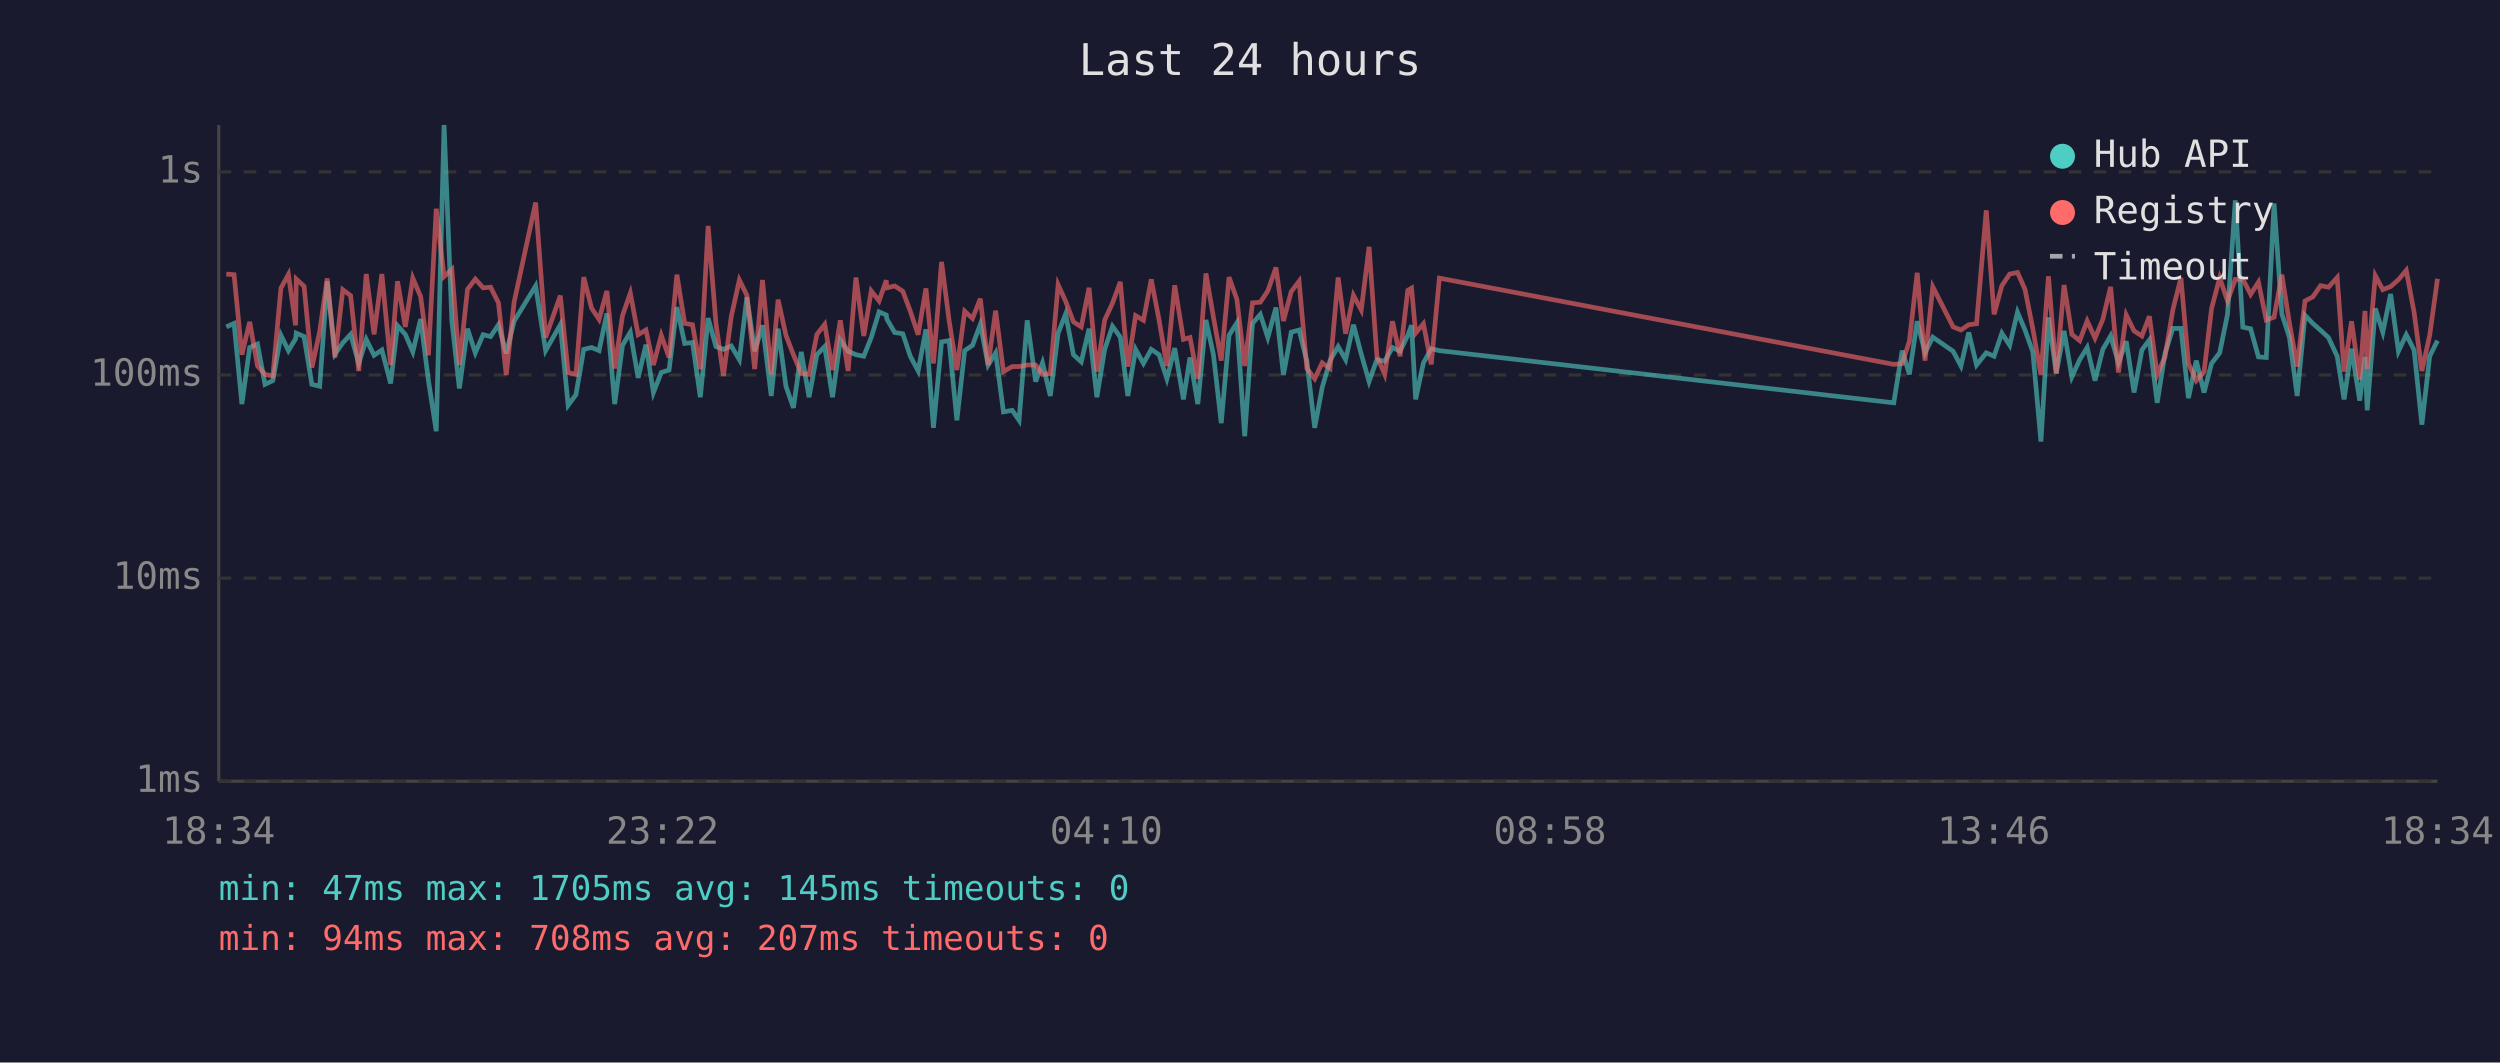
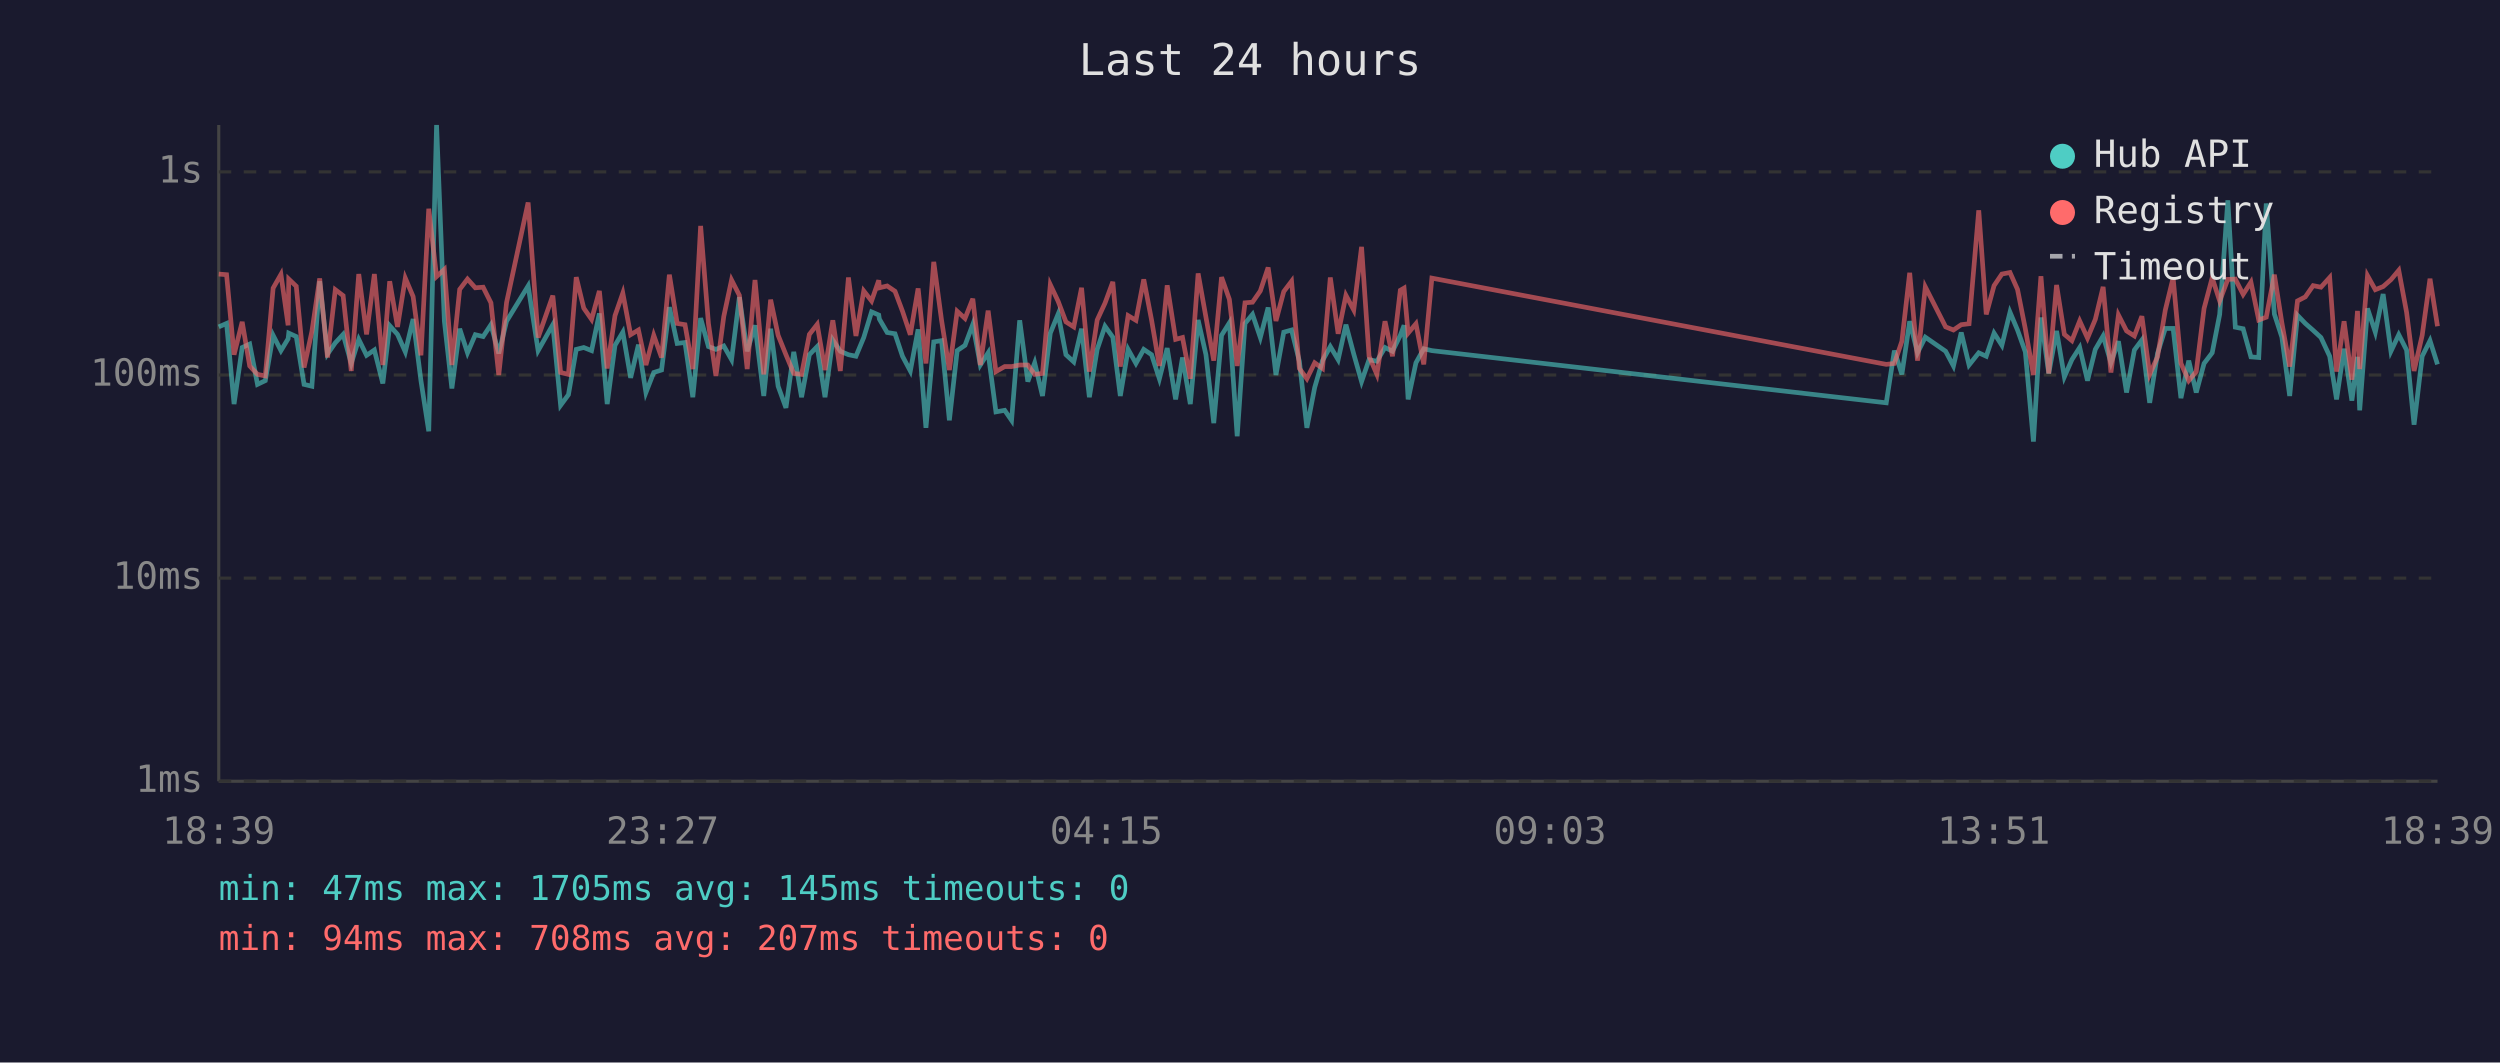
<svg xmlns="http://www.w3.org/2000/svg" viewBox="0 0 800 340" font-family="monospace" font-size="12">
  <rect width="800" height="340" fill="#1a1a2e" />
  <text x="400" y="24" fill="#e0e0e0" font-size="14" text-anchor="middle">Last 24 hours</text>
  <line x1="70" y1="40" x2="70" y2="250" stroke="#444" stroke-width="1" />
  <line x1="70" y1="250" x2="780" y2="250" stroke="#444" stroke-width="1" />
  <line x1="70" y1="250" x2="780" y2="250" stroke="#333" stroke-width="1" stroke-dasharray="4" />
  <text x="65" y="250" fill="#888" text-anchor="end" dominant-baseline="middle">1ms</text>
  <line x1="70" y1="185" x2="780" y2="185" stroke="#333" stroke-width="1" stroke-dasharray="4" />
  <text x="65" y="185" fill="#888" text-anchor="end" dominant-baseline="middle">10ms</text>
  <line x1="70" y1="120" x2="780" y2="120" stroke="#333" stroke-width="1" stroke-dasharray="4" />
  <text x="65" y="120" fill="#888" text-anchor="end" dominant-baseline="middle">100ms</text>
  <line x1="70" y1="55" x2="780" y2="55" stroke="#333" stroke-width="1" stroke-dasharray="4" />
  <text x="65" y="55" fill="#888" text-anchor="end" dominant-baseline="middle">1s</text>
-   <text x="70" y="270" fill="#888" text-anchor="middle">18:34</text>
-   <text x="212" y="270" fill="#888" text-anchor="middle">23:22</text>
-   <text x="354" y="270" fill="#888" text-anchor="middle">04:10</text>
-   <text x="496" y="270" fill="#888" text-anchor="middle">08:58</text>
-   <text x="638" y="270" fill="#888" text-anchor="middle">13:46</text>
-   <text x="780" y="270" fill="#888" text-anchor="middle">18:34</text>
-   <polyline points="72.4,104.6 74.9,103.5 77.4,129.3 79.9,111.2 82.4,110.1 84.8,123.0 87.3,121.8 89.9,107.3 92.3,112.2 94.6,108.4 94.8,106.6 97.3,107.7 99.8,123.0 102.3,123.6 104.7,90.0 107.2,113.3 109.7,109.7 112.2,107.0 114.8,116.3 117.2,108.6 119.7,113.7 122.2,112.0 125.0,122.7 127.2,104.2 129.7,107.0 132.1,112.6 134.6,102.1 137.1,121.8 139.6,138.0 142.1,40.0 144.6,102.8 147.0,124.3 149.6,105.2 152.1,112.9 154.6,107.1 157.0,107.7 159.5,103.9 162.0,113.1 164.5,102.8 171.4,91.5 174.6,112.2 179.3,103.9 181.8,129.7 184.3,126.3 186.8,111.8 189.3,111.2 191.7,112.2 194.2,100.3 196.7,129.3 199.2,110.5 201.7,106.3 204.2,120.9 206.7,110.3 209.1,125.6 211.6,119.2 214.1,118.4 216.6,98.3 219.1,109.9 221.6,109.6 224.1,127.1 226.6,101.8 229.1,110.9 231.5,111.8 234.0,110.7 236.6,115.1 239.0,95.1 241.5,112.4 244.0,104.1 246.8,126.7 249.0,105.2 251.5,123.6 253.9,130.5 256.4,112.6 258.9,127.1 261.4,113.5 263.9,110.9 266.4,127.1 268.9,108.8 271.4,112.4 273.9,113.5 276.4,114.0 278.8,108.0 281.3,99.8 283.6,100.8 283.8,102.1 286.3,106.4 288.9,106.8 291.3,114.0 293.8,118.7 296.3,105.4 298.7,136.9 301.3,109.4 303.7,109.0 306.2,134.5 308.7,112.2 311.2,110.5 313.7,103.8 316.2,116.8 318.6,112.9 321.1,131.8 323.9,131.3 326.1,134.5 328.7,102.5 331.4,122.1 333.6,116.1 336.1,126.7 338.6,106.6 341.0,100.5 343.5,113.5 346.0,115.8 348.5,105.2 351.0,127.1 353.5,111.8 356.0,104.4 358.5,107.9 360.9,126.7 363.4,111.8 365.9,116.3 368.4,111.8 370.9,113.5 373.4,121.2 375.9,111.4 378.7,127.8 380.8,114.4 383.3,129.3 385.9,102.4 388.3,113.5 390.8,135.4 393.3,107.3 395.8,103.3 398.3,139.6 400.8,103.5 403.3,100.6 405.7,108.0 408.3,98.4 410.7,120.0 413.2,106.3 415.7,105.6 418.2,115.6 420.7,136.9 423.1,124.0 425.6,115.4 428.2,110.9 430.6,115.1 433.1,103.9 435.6,113.3 438.1,122.1 440.6,115.1 443.1,115.6 445.6,111.2 448.0,112.4 450.5,107.3 451.7,104.1 453.0,127.8 455.5,116.1 458.0,111.6 460.6,112.2 606.0,128.9 608.7,112.2 611.0,119.8 613.5,102.8 616.0,112.9 618.5,107.9 625.0,112.4 627.5,117.1 630.0,106.4 632.5,116.8 635.6,112.9 638.1,114.0 640.6,106.6 643.1,110.5 645.6,99.9 648.0,105.6 650.5,112.6 653.1,141.3 655.5,101.6 658.0,119.5 660.5,105.9 663.0,120.6 665.5,115.1 667.9,111.2 670.4,121.8 672.9,111.8 675.4,107.5 677.9,116.1 680.4,109.2 682.9,125.6 685.4,112.0 687.8,108.8 690.3,128.9 692.8,113.1 695.3,105.1 697.9,105.1 700.3,127.4 702.8,115.4 705.3,125.6 707.7,116.3 710.3,112.9 712.8,100.6 715.3,64.1 717.7,104.7 720.2,105.2 722.7,114.2 725.2,114.4 727.7,65.1 730.2,100.5 732.6,107.9 735.1,126.7 737.6,100.9 740.1,103.5 742.6,105.7 745.1,108.0 747.9,114.0 750.1,127.8 752.5,111.6 755.1,128.2 756.8,114.2 757.5,131.3 760.1,98.7 762.5,106.3 765.0,94.1 767.5,112.4 770.0,107.1 772.5,112.0 775.0,135.9 777.5,114.0 780.0,109.0" fill="none" stroke="#4ecdc4" stroke-width="1.5" opacity="0.6" />
-   <polyline points="72.4,87.7 74.9,87.9 77.4,113.5 79.9,103.0 82.4,117.1 84.8,119.8 87.3,120.3 89.9,92.2 92.3,87.8 94.6,104.1 94.8,89.3 97.3,91.6 99.8,117.6 102.3,106.1 104.7,89.1 107.2,114.4 109.7,92.7 112.2,94.6 114.8,118.7 117.2,87.7 119.7,107.0 122.2,87.7 125.0,116.8 127.2,90.0 129.7,104.6 132.1,89.0 134.6,94.9 137.1,113.7 139.6,66.8 142.1,88.5 144.6,86.2 147.0,116.8 149.6,92.6 152.1,89.3 154.6,92.1 157.0,91.9 159.5,96.9 162.0,120.0 164.5,96.8 171.4,64.8 174.6,108.0 179.3,94.6 181.8,119.2 184.3,119.8 186.8,88.7 189.3,98.6 191.7,102.2 194.2,93.1 196.7,117.9 199.2,101.0 201.7,93.8 204.2,107.1 206.7,105.6 209.1,116.8 211.6,107.3 214.1,114.4 216.6,87.9 219.1,103.5 221.6,103.9 224.1,118.1 226.6,72.3 229.1,103.5 231.5,120.3 234.0,101.3 236.6,89.6 239.0,94.5 241.5,118.1 244.0,89.6 246.8,119.8 249.0,95.9 251.5,107.3 253.9,113.5 256.4,119.5 258.9,119.8 261.4,107.0 263.9,103.8 266.4,118.4 268.9,102.5 271.4,118.7 273.9,88.8 276.4,107.5 278.8,93.1 281.3,96.3 283.6,89.7 283.8,92.1 286.3,91.5 288.9,93.2 291.3,99.6 293.8,107.1 296.3,92.3 298.7,116.3 301.3,83.8 303.7,102.5 306.2,118.4 308.7,99.6 311.2,101.9 313.7,95.6 316.2,116.8 318.6,99.4 321.1,118.9 323.9,117.3 326.1,117.3 328.7,116.8 331.4,116.8 333.6,119.8 336.1,119.5 338.6,91.1 341.0,96.4 343.5,103.0 346.0,104.6 348.5,92.1 351.0,118.9 353.5,102.4 356.0,97.0 358.5,90.2 360.9,117.3 363.4,101.0 365.9,102.5 368.4,89.4 370.9,102.4 373.4,117.1 375.9,91.3 378.7,108.6 380.8,108.0 383.3,121.2 385.9,87.5 388.3,101.5 390.8,115.4 393.3,88.7 395.8,95.8 398.3,117.1 400.8,96.9 403.3,96.7 405.7,93.1 408.3,85.6 410.7,102.7 413.2,93.3 415.7,90.0 418.2,117.9 420.7,121.2 423.1,116.1 425.6,117.9 428.2,88.8 430.6,106.8 433.1,94.5 435.6,99.2 438.1,79.0 440.6,114.0 443.1,119.8 445.6,102.8 448.0,114.0 450.5,92.9 451.7,92.2 453.0,106.6 455.5,103.6 458.0,116.6 460.6,89.0 606.0,116.6 608.7,116.3 611.0,109.2 613.5,87.3 616.0,115.4 618.5,91.8 625.0,104.6 627.5,105.6 630.0,103.9 632.5,103.6 635.6,67.3 638.1,100.6 640.6,91.4 643.1,87.7 645.6,87.2 648.0,92.6 650.5,105.2 653.1,120.0 655.5,88.4 658.0,119.5 660.5,91.2 663.0,107.0 665.5,109.0 667.9,102.7 670.4,108.2 672.9,102.2 675.4,91.8 677.9,119.2 680.4,100.8 682.9,105.9 685.4,107.5 687.8,101.2 690.3,119.8 692.8,114.2 695.3,99.2 697.9,88.9 700.3,116.3 702.8,121.8 705.3,118.9 707.7,98.7 710.3,88.9 712.8,96.3 715.3,89.4 717.7,89.3 720.2,94.2 722.7,90.3 725.2,102.4 727.7,101.5 730.2,87.9 732.6,103.3 735.1,117.3 737.6,96.3 740.1,95.0 742.6,91.4 745.1,91.9 747.9,88.8 750.1,118.9 752.5,102.8 755.1,121.5 756.8,99.5 757.5,118.1 760.1,88.2 762.5,92.7 765.0,91.7 767.5,89.5 770.0,86.5 772.5,99.9 775.0,118.7 777.5,107.3 780.0,89.2" fill="none" stroke="#ff6b6b" stroke-width="1.5" opacity="0.6" />
+   <text x="70" y="270" fill="#888" text-anchor="middle">18:39</text>
+   <text x="212" y="270" fill="#888" text-anchor="middle">23:27</text>
+   <text x="354" y="270" fill="#888" text-anchor="middle">04:15</text>
+   <text x="496" y="270" fill="#888" text-anchor="middle">09:03</text>
+   <text x="638" y="270" fill="#888" text-anchor="middle">13:51</text>
+   <text x="780" y="270" fill="#888" text-anchor="middle">18:39</text>
+   <polyline points="70.0,104.6 72.5,103.5 74.9,129.3 77.5,111.2 79.9,110.1 82.4,123.0 84.9,121.8 87.4,107.3 89.9,112.2 92.2,108.4 92.4,106.6 94.8,107.7 97.3,123.0 99.8,123.6 102.3,90.0 104.8,113.3 107.3,109.7 109.8,107.0 112.4,116.3 114.8,108.6 117.3,113.7 119.8,112.0 122.5,122.7 124.7,104.2 127.2,107.0 129.7,112.6 132.2,102.1 134.7,121.8 137.2,138.0 139.7,40.0 142.2,102.8 144.6,124.3 147.1,105.2 149.6,112.9 152.1,107.1 154.6,107.7 157.1,103.9 159.6,113.1 162.1,102.8 169.0,91.5 172.2,112.2 176.9,103.9 179.4,129.7 181.9,126.3 184.4,111.8 186.8,111.2 189.3,112.2 191.8,100.3 194.3,129.3 196.8,110.5 199.3,106.3 201.8,120.9 204.3,110.3 206.7,125.6 209.2,119.2 211.7,118.4 214.2,98.3 216.7,109.9 219.2,109.6 221.7,127.1 224.2,101.8 226.7,110.9 229.1,111.8 231.6,110.7 234.1,115.1 236.6,95.1 239.1,112.4 241.6,104.1 244.4,126.7 246.6,105.2 249.0,123.6 251.5,130.5 254.0,112.6 256.5,127.1 259.0,113.5 261.5,110.9 264.0,127.1 266.5,108.8 268.9,112.4 271.5,113.5 273.9,114.0 276.4,108.0 278.9,99.8 281.2,100.8 281.4,102.1 283.9,106.4 286.4,106.8 288.8,114.0 291.3,118.7 293.8,105.4 296.3,136.9 298.8,109.4 301.3,109.0 303.8,134.5 306.3,112.2 308.8,110.5 311.3,103.8 313.7,116.8 316.2,112.9 318.7,131.8 321.5,131.3 323.7,134.5 326.3,102.5 328.9,122.1 331.1,116.1 333.6,126.7 336.1,106.6 338.6,100.5 341.1,113.5 343.6,115.8 346.1,105.2 348.6,127.1 351.1,111.8 353.6,104.4 356.1,107.9 358.5,126.7 361.0,111.8 363.5,116.3 366.0,111.8 368.5,113.5 371.0,121.2 373.5,111.4 376.2,127.8 378.4,114.4 380.9,129.3 383.4,102.4 385.9,113.5 388.4,135.4 390.9,107.3 393.4,103.3 395.9,139.6 398.4,103.5 400.8,100.6 403.3,108.0 405.8,98.4 408.3,120.0 410.8,106.3 413.3,105.6 415.8,115.6 418.2,136.9 420.7,124.0 423.2,115.4 425.7,110.9 428.2,115.1 430.7,103.9 433.2,113.3 435.7,122.1 438.1,115.1 440.6,115.6 443.2,111.2 445.6,112.4 448.1,107.3 449.3,104.1 450.6,127.8 453.1,116.1 455.6,111.6 458.2,112.2 603.6,128.9 606.2,112.2 608.6,119.8 611.1,102.8 613.6,112.9 616.1,107.9 622.6,112.4 625.1,117.1 627.6,106.4 630.1,116.8 633.2,112.9 635.6,114.0 638.1,106.6 640.6,110.5 643.2,99.9 645.6,105.6 648.1,112.6 650.7,141.3 653.1,101.6 655.6,119.5 658.1,105.9 660.6,120.6 663.0,115.1 665.5,111.2 668.0,121.8 670.5,111.8 673.0,107.5 675.5,116.1 677.9,109.2 680.5,125.6 683.0,112.0 685.4,108.8 687.9,128.9 690.4,113.1 692.9,105.1 695.4,105.1 697.9,127.4 700.4,115.4 702.8,125.6 705.3,116.3 707.9,112.9 710.3,100.6 712.9,64.1 715.3,104.7 717.8,105.2 720.3,114.2 722.8,114.4 725.2,65.1 727.8,100.5 730.2,107.9 732.7,126.7 735.2,100.9 737.7,103.5 740.2,105.7 742.7,108.0 745.5,114.0 747.7,127.8 750.1,111.6 752.6,128.2 754.4,114.2 755.1,131.3 757.6,98.7 760.1,106.3 762.6,94.1 765.1,112.4 767.6,107.1 770.1,112.0 772.5,135.9 775.1,114.0 777.6,109.0 780.0,116.6" fill="none" stroke="#4ecdc4" stroke-width="1.5" opacity="0.6" />
+   <polyline points="70.0,87.7 72.5,87.9 74.9,113.5 77.5,103.0 79.9,117.1 82.4,119.8 84.9,120.3 87.4,92.2 89.9,87.8 92.2,104.1 92.4,89.3 94.8,91.6 97.3,117.6 99.8,106.1 102.3,89.1 104.8,114.4 107.3,92.7 109.8,94.6 112.4,118.7 114.8,87.7 117.3,107.0 119.8,87.7 122.5,116.8 124.7,90.0 127.2,104.6 129.7,89.0 132.2,94.9 134.7,113.7 137.2,66.8 139.7,88.5 142.2,86.2 144.6,116.8 147.1,92.6 149.6,89.3 152.1,92.1 154.6,91.9 157.1,96.9 159.6,120.0 162.1,96.8 169.0,64.8 172.2,108.0 176.9,94.6 179.4,119.2 181.9,119.8 184.4,88.7 186.8,98.6 189.3,102.2 191.8,93.1 194.3,117.9 196.8,101.0 199.3,93.8 201.8,107.1 204.3,105.6 206.7,116.8 209.2,107.3 211.7,114.4 214.2,87.9 216.7,103.5 219.2,103.9 221.7,118.1 224.2,72.3 226.7,103.5 229.1,120.3 231.6,101.3 234.1,89.6 236.6,94.5 239.1,118.1 241.6,89.6 244.4,119.8 246.6,95.9 249.0,107.3 251.5,113.5 254.0,119.5 256.5,119.8 259.0,107.0 261.5,103.8 264.0,118.4 266.5,102.5 268.9,118.7 271.5,88.8 273.9,107.5 276.4,93.1 278.9,96.3 281.2,89.7 281.4,92.1 283.9,91.5 286.4,93.2 288.8,99.6 291.3,107.1 293.8,92.3 296.3,116.3 298.8,83.8 301.3,102.5 303.8,118.4 306.3,99.6 308.8,101.9 311.3,95.6 313.7,116.8 316.2,99.4 318.7,118.9 321.5,117.3 323.7,117.3 326.3,116.8 328.9,116.8 331.1,119.8 333.6,119.5 336.1,91.1 338.6,96.4 341.1,103.0 343.6,104.6 346.1,92.1 348.6,118.9 351.1,102.4 353.6,97.0 356.1,90.2 358.5,117.3 361.0,101.0 363.5,102.5 366.0,89.4 368.5,102.4 371.0,117.1 373.5,91.3 376.2,108.6 378.4,108.0 380.9,121.2 383.4,87.5 385.9,101.5 388.4,115.4 390.9,88.7 393.4,95.8 395.9,117.1 398.4,96.9 400.8,96.7 403.3,93.1 405.8,85.6 408.3,102.7 410.8,93.3 413.3,90.0 415.8,117.9 418.2,121.2 420.7,116.1 423.2,117.9 425.7,88.8 428.2,106.8 430.7,94.5 433.2,99.2 435.7,79.0 438.1,114.0 440.6,119.8 443.2,102.8 445.6,114.0 448.1,92.9 449.3,92.2 450.6,106.6 453.1,103.6 455.6,116.6 458.2,89.0 603.6,116.6 606.2,116.3 608.6,109.2 611.1,87.3 613.6,115.4 616.1,91.8 622.6,104.6 625.1,105.6 627.6,103.9 630.1,103.6 633.2,67.3 635.6,100.6 638.1,91.4 640.6,87.7 643.2,87.2 645.6,92.6 648.1,105.2 650.7,120.0 653.1,88.4 655.6,119.5 658.1,91.2 660.6,107.0 663.0,109.0 665.5,102.7 668.0,108.2 670.5,102.2 673.0,91.8 675.5,119.2 677.9,100.8 680.5,105.9 683.0,107.5 685.4,101.2 687.9,119.8 690.4,114.2 692.9,99.2 695.4,88.9 697.9,116.3 700.4,121.8 702.8,118.9 705.3,98.7 707.9,88.9 710.3,96.3 712.9,89.4 715.3,89.3 717.8,94.2 720.3,90.3 722.8,102.4 725.2,101.5 727.8,87.9 730.2,103.3 732.7,117.3 735.2,96.3 737.7,95.0 740.2,91.4 742.7,91.9 745.5,88.8 747.7,118.9 750.1,102.8 752.6,121.5 754.4,99.5 755.1,118.1 757.6,88.2 760.1,92.7 762.6,91.7 765.1,89.5 767.6,86.5 770.1,99.9 772.5,118.7 775.1,107.3 777.6,89.2 780.0,104.4" fill="none" stroke="#ff6b6b" stroke-width="1.5" opacity="0.6" />
  <circle cx="660" cy="50" r="4" fill="#4ecdc4" />
  <text x="670" y="50" fill="#e0e0e0" dominant-baseline="middle">Hub API</text>
  <circle cx="660" cy="68" r="4" fill="#ff6b6b" />
  <text x="670" y="68" fill="#e0e0e0" dominant-baseline="middle">Registry</text>
  <line x1="656" y1="82" x2="664" y2="82" stroke="#e0e0e0" stroke-width="1.5" stroke-dasharray="4,3" opacity="0.7" />
  <text x="670" y="86" fill="#e0e0e0" dominant-baseline="middle">Timeout</text>
  <text x="70" y="288" fill="#4ecdc4" font-size="11">min: 47ms  max: 1705ms  avg: 145ms  timeouts: 0</text>
  <text x="70" y="304" fill="#ff6b6b" font-size="11">min: 94ms  max: 708ms  avg: 207ms  timeouts: 0</text>
</svg>
